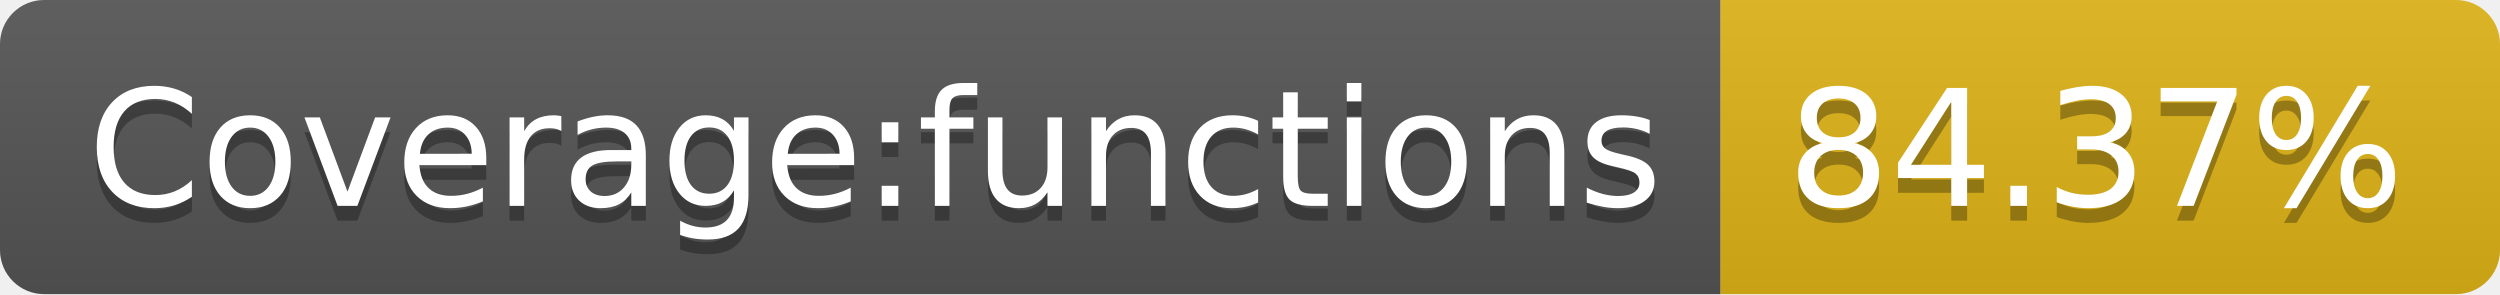
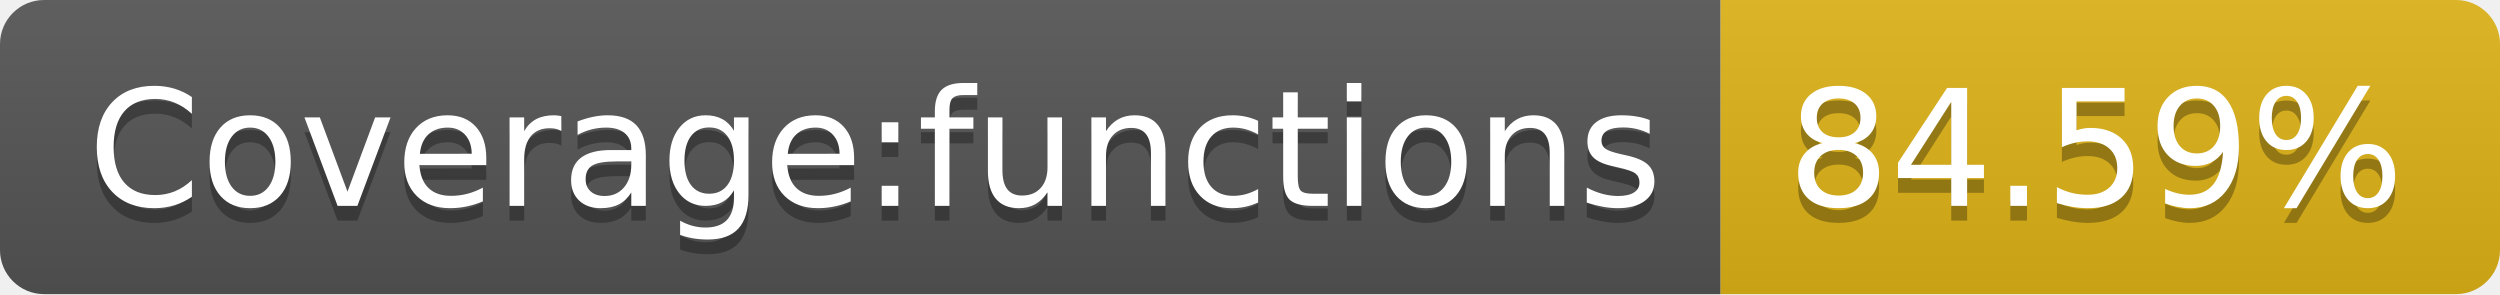
- <svg xmlns="http://www.w3.org/2000/svg" width="170" height="20" role="img" aria-label="Coverage:functions: 84.37%">
+ <svg xmlns="http://www.w3.org/2000/svg" width="170" height="20" role="img" aria-label="Coverage:functions: 84.59%">
  <linearGradient id="s" x2="0" y2="100%">
    <stop offset="0" stop-color="#bbb" stop-opacity=".1" />
    <stop offset="1" stop-opacity=".1" />
  </linearGradient>
  <clipPath id="r">
    <rect width="170" height="20" rx="3" fill="#fff" />
  </clipPath>
  <g clip-path="url(#r)">
    <rect width="117" height="20" fill="#555" />
    <rect x="117" width="53" height="20" fill="#dfb317" />
    <rect width="170" height="20" fill="url(#s)" />
  </g>
  <g fill="#fff" text-anchor="middle" font-family="Verdana,Geneva,DejaVu Sans,sans-serif" text-rendering="geometricPrecision" font-size="110">
    <text aria-hidden="true" x="595" y="150" fill="#010101" fill-opacity=".3" transform="scale(.1)" textLength="1070">Coverage:functions</text>
    <text x="595" y="140" transform="scale(.1)" fill="#fff" textLength="1070">Coverage:functions</text>
-     <text aria-hidden="true" x="1425" y="150" fill="#010101" fill-opacity=".3" transform="scale(.1)" textLength="430">84.37%</text>
-     <text x="1425" y="140" transform="scale(.1)" fill="#fff" textLength="430">84.37%</text>
+     <text aria-hidden="true" x="1425" y="150" fill="#010101" fill-opacity=".3" transform="scale(.1)" textLength="430">84.59%</text>
+     <text x="1425" y="140" transform="scale(.1)" fill="#fff" textLength="430">84.59%</text>
  </g>
</svg>
